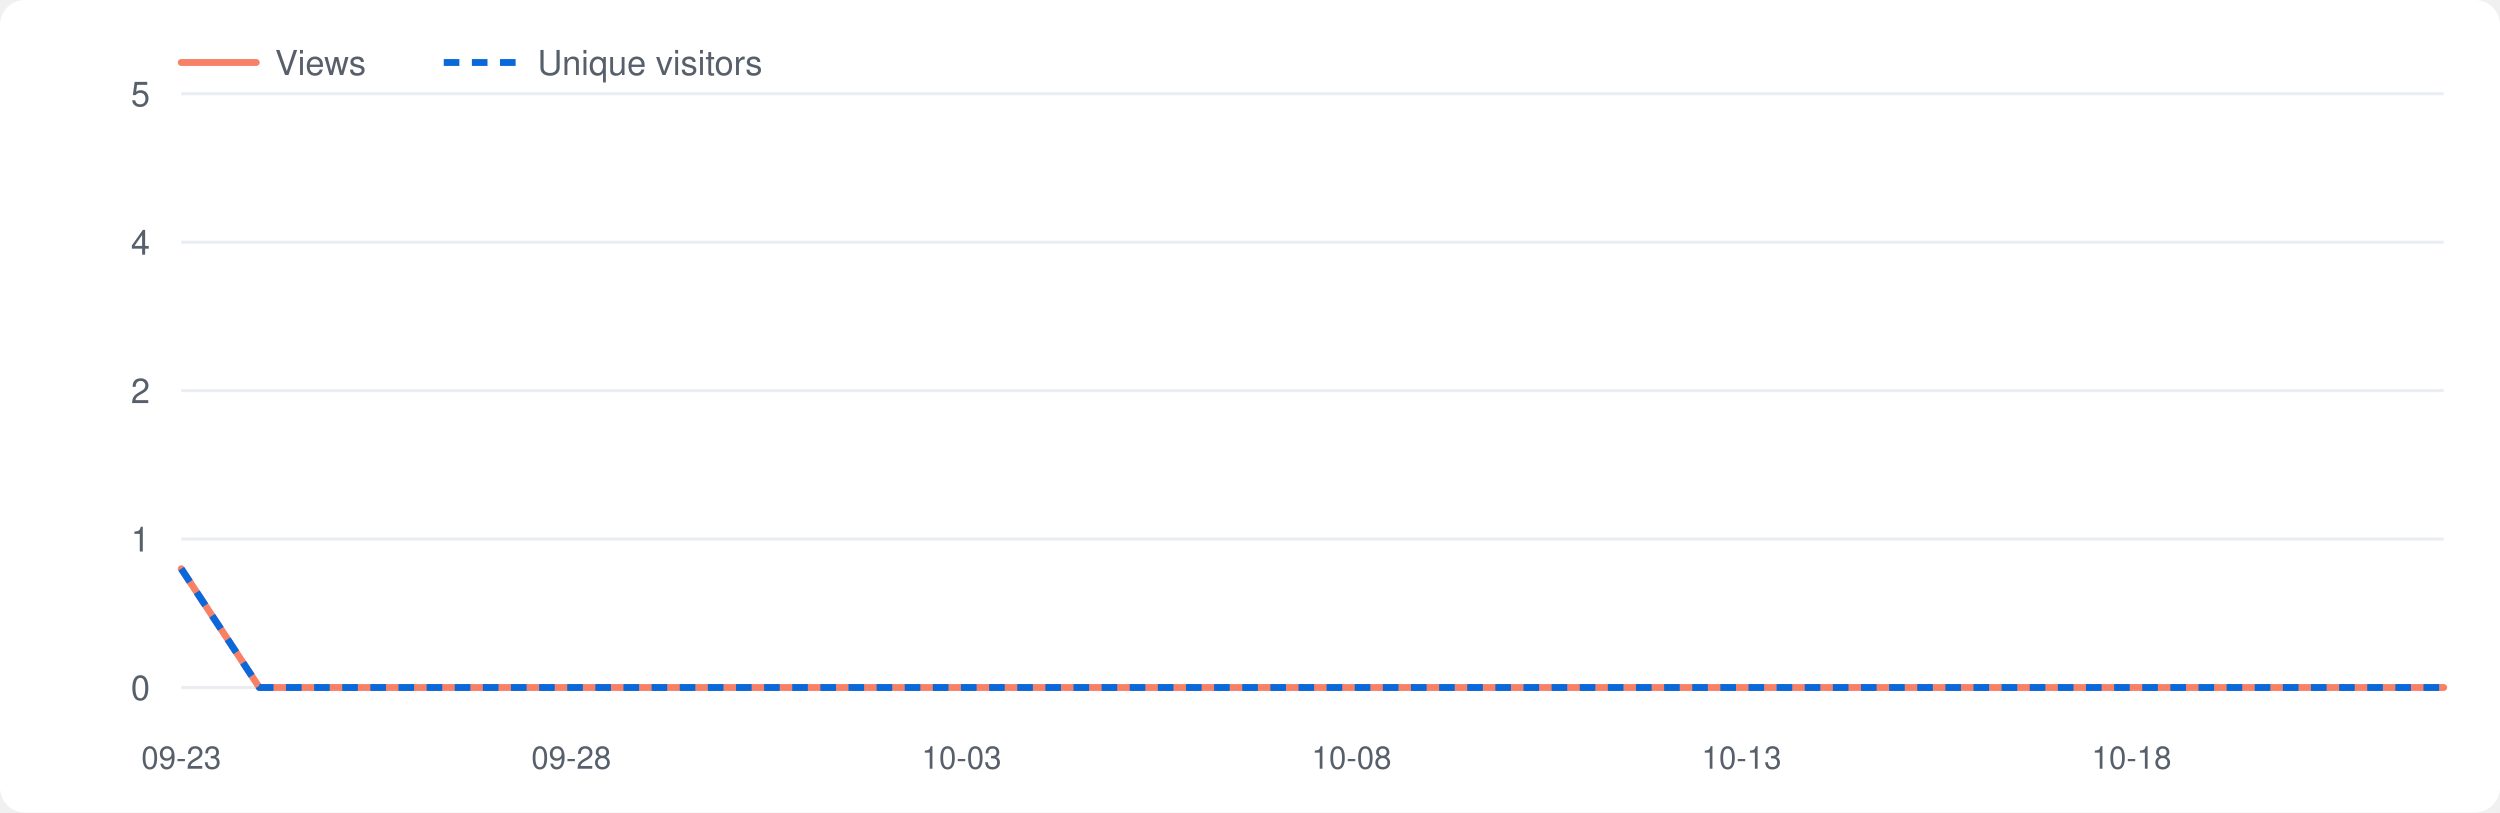
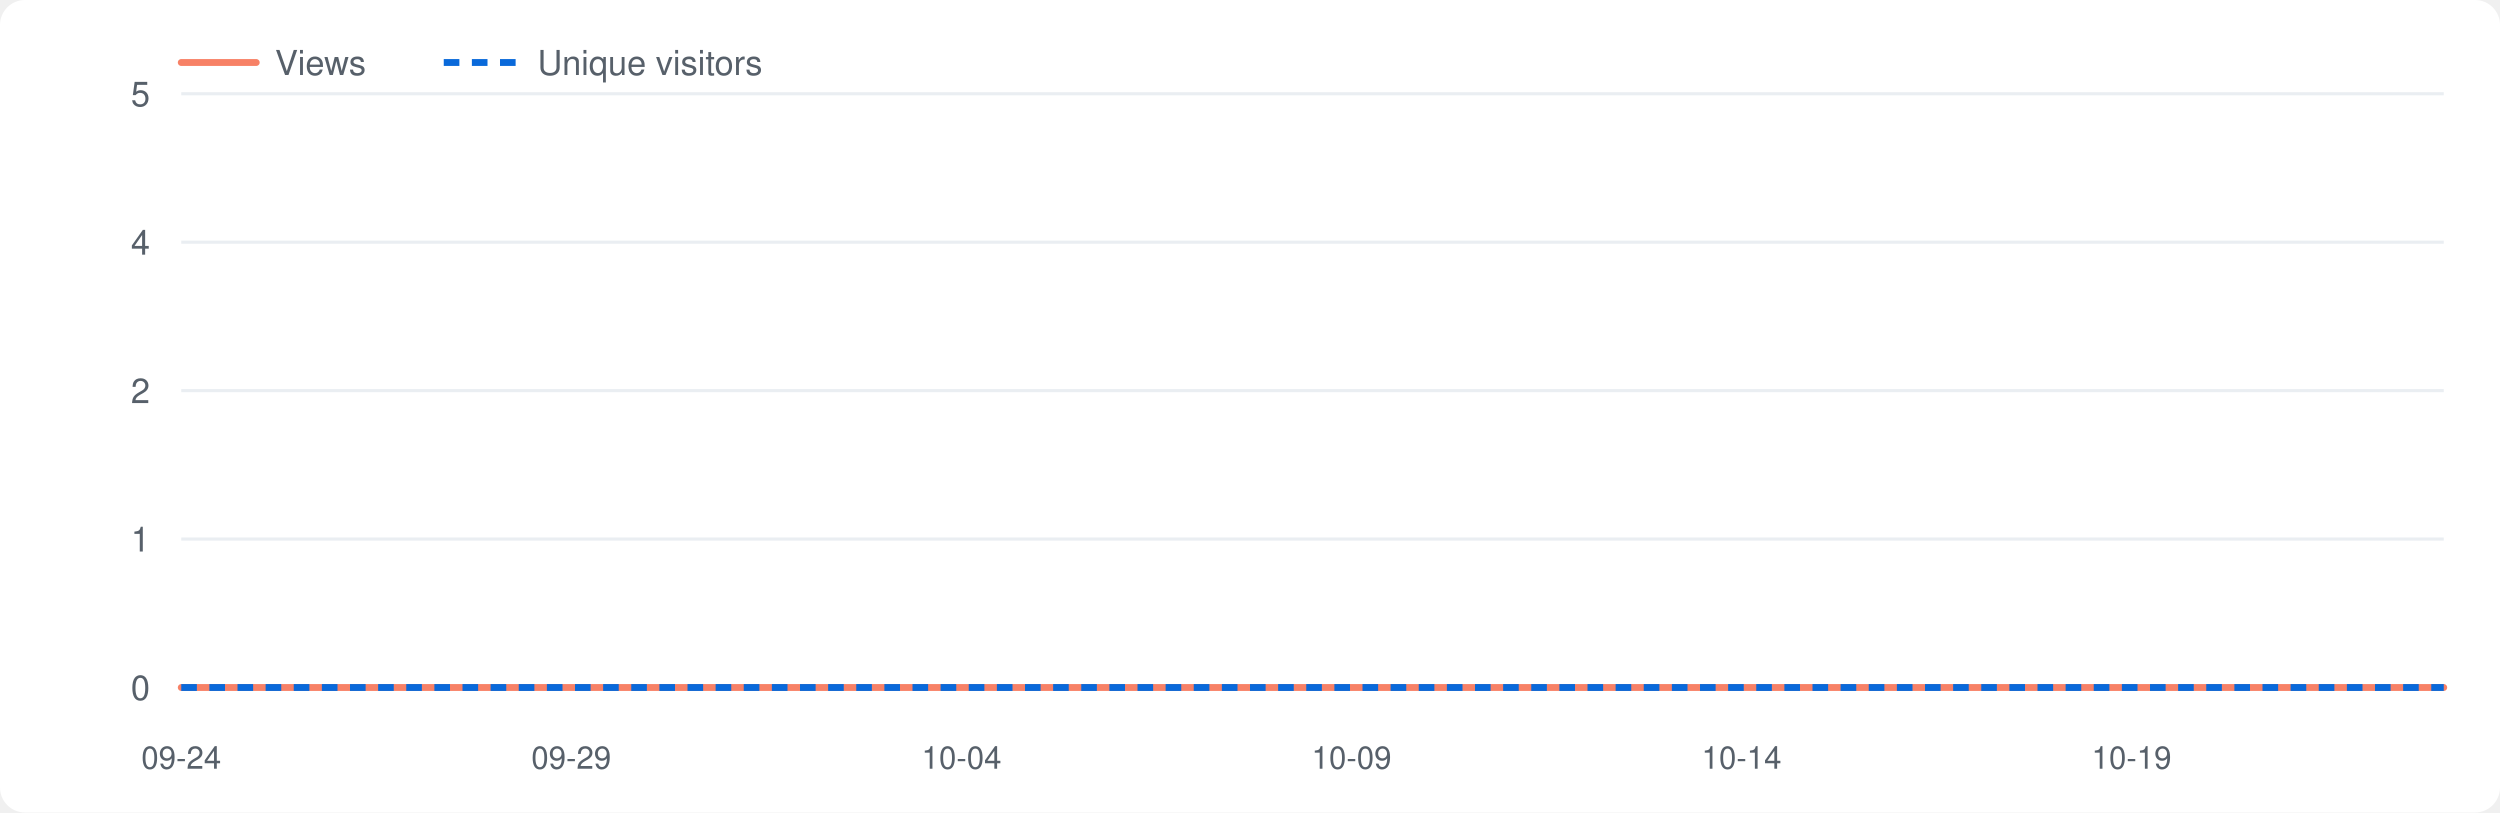
<svg xmlns="http://www.w3.org/2000/svg" viewBox="0 0 800 260" width="800" height="260" role="img" aria-label="Repository traffic">
  <style>.bg{fill:#fff}.grid{stroke:#eaeef2}.lbl{fill:#57606a}.v{fill:none;stroke:#f78166;stroke-width:2.2;stroke-linejoin:round;stroke-linecap:round}.u{fill:none;stroke:#0969da;stroke-width:2.2;stroke-dasharray:5 4;stroke-linejoin:round}@media(prefers-color-scheme:dark){.bg{fill:#0d1117}.grid{stroke:#21262d}.lbl{fill:#8b949e}.v{stroke:#ff7b72}.u{stroke:#58a6ff}}</style>
  <rect class="bg" x="0" y="0" width="800" height="260" rx="8" />
  <line class="grid" x1="58" y1="220.0" x2="782" y2="220.0" />
  <text class="lbl" x="48" y="224.0" font-size="11" font-family="-apple-system,Segoe UI,Helvetica,Arial,sans-serif" text-anchor="end">0</text>
  <line class="grid" x1="58" y1="172.5" x2="782" y2="172.5" />
  <text class="lbl" x="48" y="176.5" font-size="11" font-family="-apple-system,Segoe UI,Helvetica,Arial,sans-serif" text-anchor="end">1</text>
  <line class="grid" x1="58" y1="125.0" x2="782" y2="125.0" />
  <text class="lbl" x="48" y="129.0" font-size="11" font-family="-apple-system,Segoe UI,Helvetica,Arial,sans-serif" text-anchor="end">2</text>
  <line class="grid" x1="58" y1="77.5" x2="782" y2="77.5" />
  <text class="lbl" x="48" y="81.5" font-size="11" font-family="-apple-system,Segoe UI,Helvetica,Arial,sans-serif" text-anchor="end">4</text>
  <line class="grid" x1="58" y1="30.0" x2="782" y2="30.0" />
  <text class="lbl" x="48" y="34.0" font-size="11" font-family="-apple-system,Segoe UI,Helvetica,Arial,sans-serif" text-anchor="end">5</text>
-   <text class="lbl" x="58.0" y="246" font-size="10" font-family="-apple-system,Segoe UI,Helvetica,Arial,sans-serif" text-anchor="middle">09-23</text>
-   <text class="lbl" x="182.8" y="246" font-size="10" font-family="-apple-system,Segoe UI,Helvetica,Arial,sans-serif" text-anchor="middle">09-28</text>
-   <text class="lbl" x="307.7" y="246" font-size="10" font-family="-apple-system,Segoe UI,Helvetica,Arial,sans-serif" text-anchor="middle">10-03</text>
-   <text class="lbl" x="432.5" y="246" font-size="10" font-family="-apple-system,Segoe UI,Helvetica,Arial,sans-serif" text-anchor="middle">10-08</text>
-   <text class="lbl" x="557.3" y="246" font-size="10" font-family="-apple-system,Segoe UI,Helvetica,Arial,sans-serif" text-anchor="middle">10-13</text>
-   <text class="lbl" x="682.1" y="246" font-size="10" font-family="-apple-system,Segoe UI,Helvetica,Arial,sans-serif" text-anchor="middle">10-18</text>
-   <polyline class="v" points="58.0,182.0 83.0,220.0 107.9,220.0 132.9,220.0 157.9,220.0 182.8,220.0 207.8,220.0 232.8,220.0 257.7,220.0 282.7,220.0 307.7,220.0 332.6,220.0 357.6,220.0 382.6,220.0 407.5,220.0 432.5,220.0 457.4,220.0 482.4,220.0 507.4,220.0 532.3,220.0 557.3,220.0 582.3,220.0 607.2,220.0 632.2,220.0 657.2,220.0 682.1,220.0 707.1,220.0 732.1,220.0 757.0,220.0 782.0,220.0" />
-   <polyline class="u" points="58.0,182.0 83.0,220.0 107.9,220.0 132.9,220.0 157.9,220.0 182.8,220.0 207.8,220.0 232.8,220.0 257.7,220.0 282.7,220.0 307.7,220.0 332.6,220.0 357.6,220.0 382.6,220.0 407.5,220.0 432.5,220.0 457.4,220.0 482.4,220.0 507.4,220.0 532.3,220.0 557.3,220.0 582.3,220.0 607.2,220.0 632.2,220.0 657.2,220.0 682.1,220.0 707.1,220.0 732.1,220.0 757.0,220.0 782.0,220.0" />
+   <text class="lbl" x="58.0" y="246" font-size="10" font-family="-apple-system,Segoe UI,Helvetica,Arial,sans-serif" text-anchor="middle">09-24</text>
+   <text class="lbl" x="182.8" y="246" font-size="10" font-family="-apple-system,Segoe UI,Helvetica,Arial,sans-serif" text-anchor="middle">09-29</text>
+   <text class="lbl" x="307.7" y="246" font-size="10" font-family="-apple-system,Segoe UI,Helvetica,Arial,sans-serif" text-anchor="middle">10-04</text>
+   <text class="lbl" x="432.5" y="246" font-size="10" font-family="-apple-system,Segoe UI,Helvetica,Arial,sans-serif" text-anchor="middle">10-09</text>
+   <text class="lbl" x="557.3" y="246" font-size="10" font-family="-apple-system,Segoe UI,Helvetica,Arial,sans-serif" text-anchor="middle">10-14</text>
+   <text class="lbl" x="682.1" y="246" font-size="10" font-family="-apple-system,Segoe UI,Helvetica,Arial,sans-serif" text-anchor="middle">10-19</text>
+   <polyline class="v" points="58.0,220.0 83.0,220.0 107.9,220.0 132.9,220.0 157.9,220.0 182.8,220.0 207.8,220.0 232.8,220.0 257.7,220.0 282.7,220.0 307.7,220.0 332.6,220.0 357.6,220.0 382.6,220.0 407.5,220.0 432.5,220.0 457.4,220.0 482.4,220.0 507.4,220.0 532.3,220.0 557.3,220.0 582.3,220.0 607.2,220.0 632.2,220.0 657.2,220.0 682.1,220.0 707.1,220.0 732.1,220.0 757.0,220.0 782.0,220.0" />
+   <polyline class="u" points="58.0,220.0 83.0,220.0 107.9,220.0 132.9,220.0 157.9,220.0 182.8,220.0 207.8,220.0 232.8,220.0 257.7,220.0 282.7,220.0 307.7,220.0 332.6,220.0 357.6,220.0 382.6,220.0 407.5,220.0 432.5,220.0 457.4,220.0 482.4,220.0 507.4,220.0 532.3,220.0 557.3,220.0 582.3,220.0 607.2,220.0 632.2,220.0 657.2,220.0 682.1,220.0 707.1,220.0 732.1,220.0 757.0,220.0 782.0,220.0" />
  <line class="v" x1="58" y1="20" x2="82" y2="20" />
  <text class="lbl" x="88" y="24" font-size="11" font-family="-apple-system,Segoe UI,Helvetica,Arial,sans-serif">Views</text>
  <line class="u" x1="142" y1="20" x2="166" y2="20" />
  <text class="lbl" x="172" y="24" font-size="11" font-family="-apple-system,Segoe UI,Helvetica,Arial,sans-serif">Unique visitors</text>
</svg>
